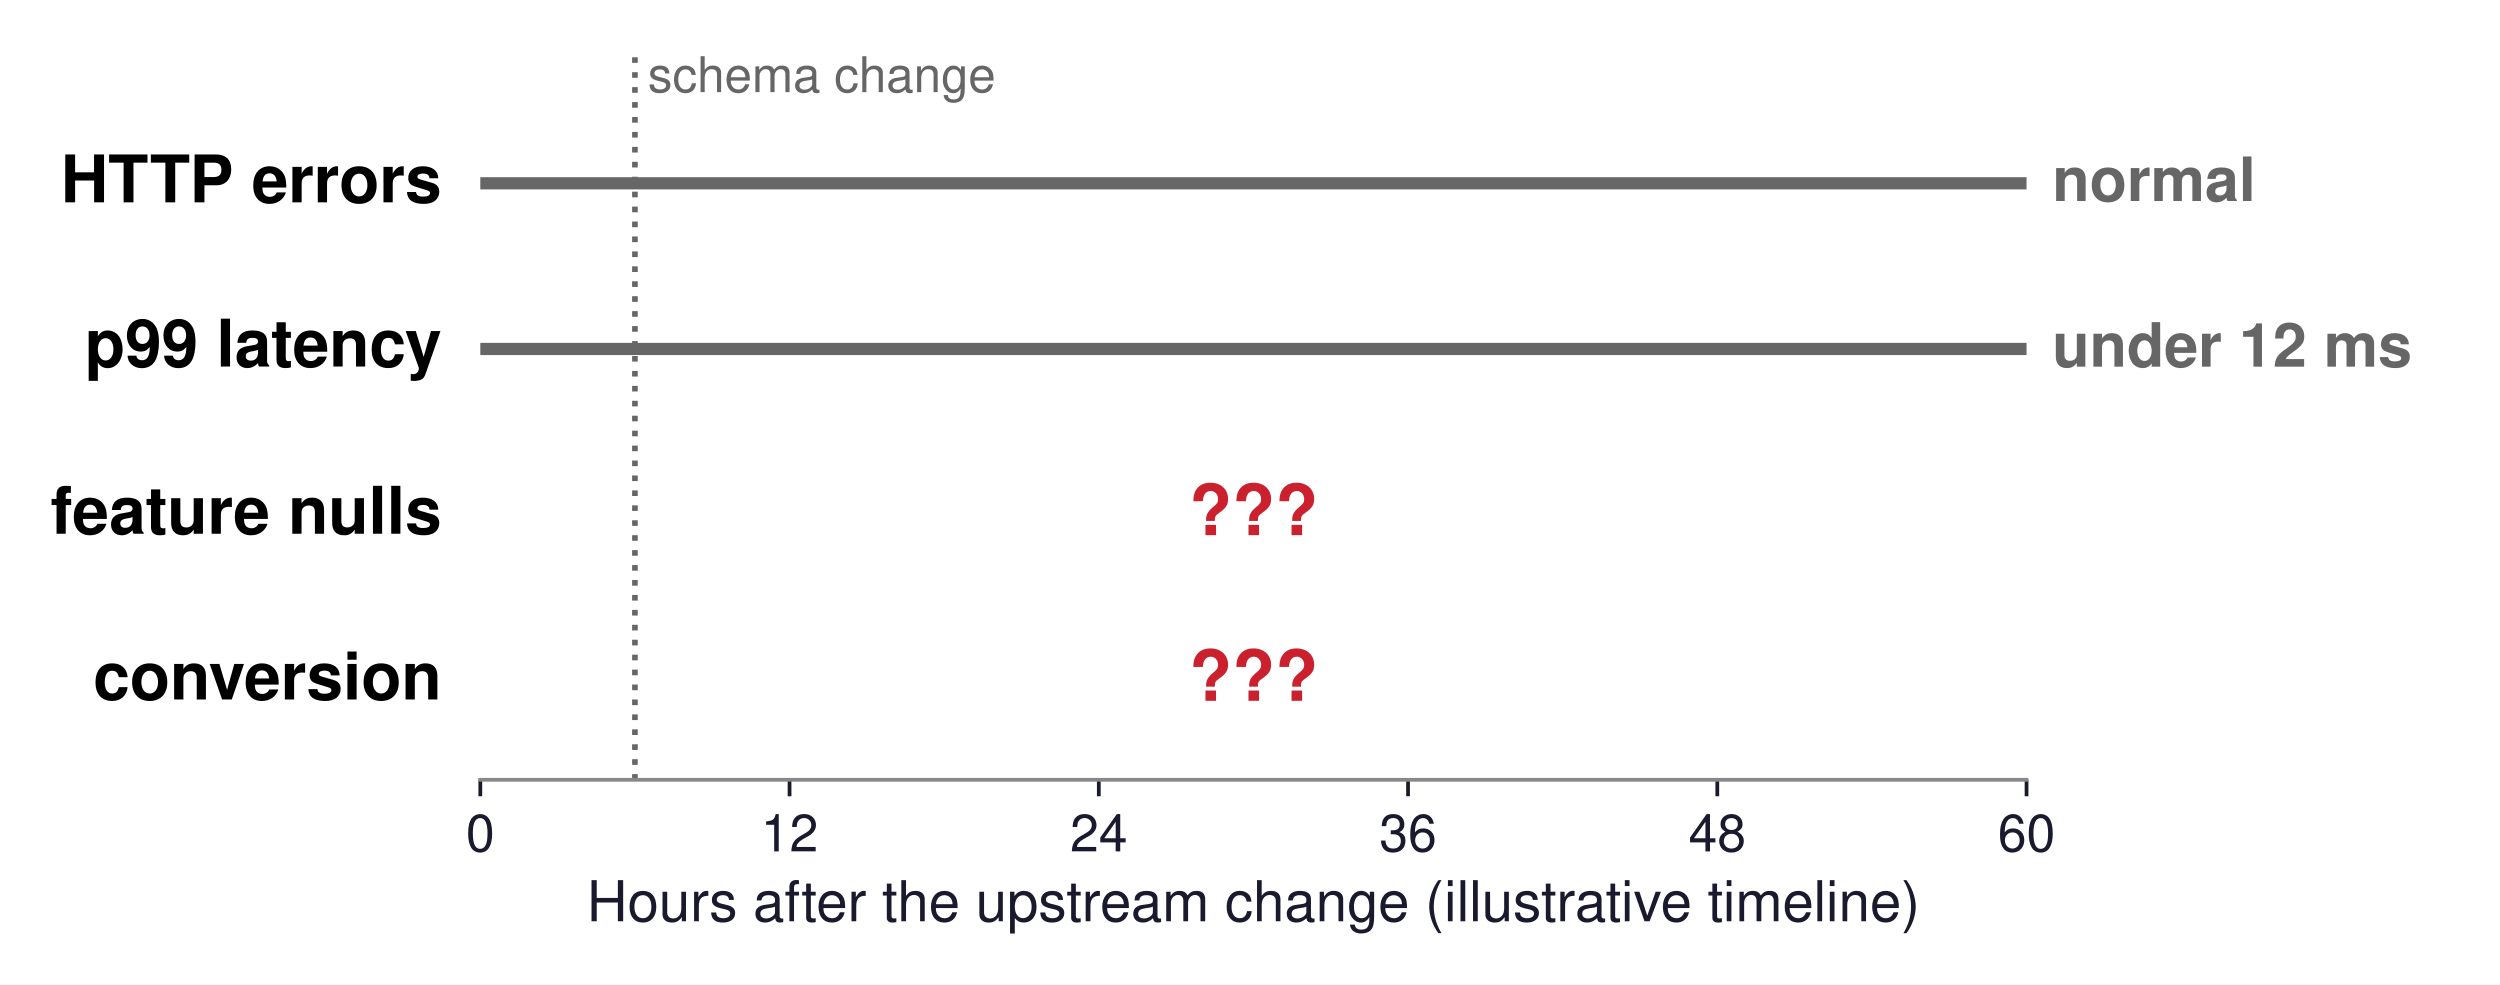
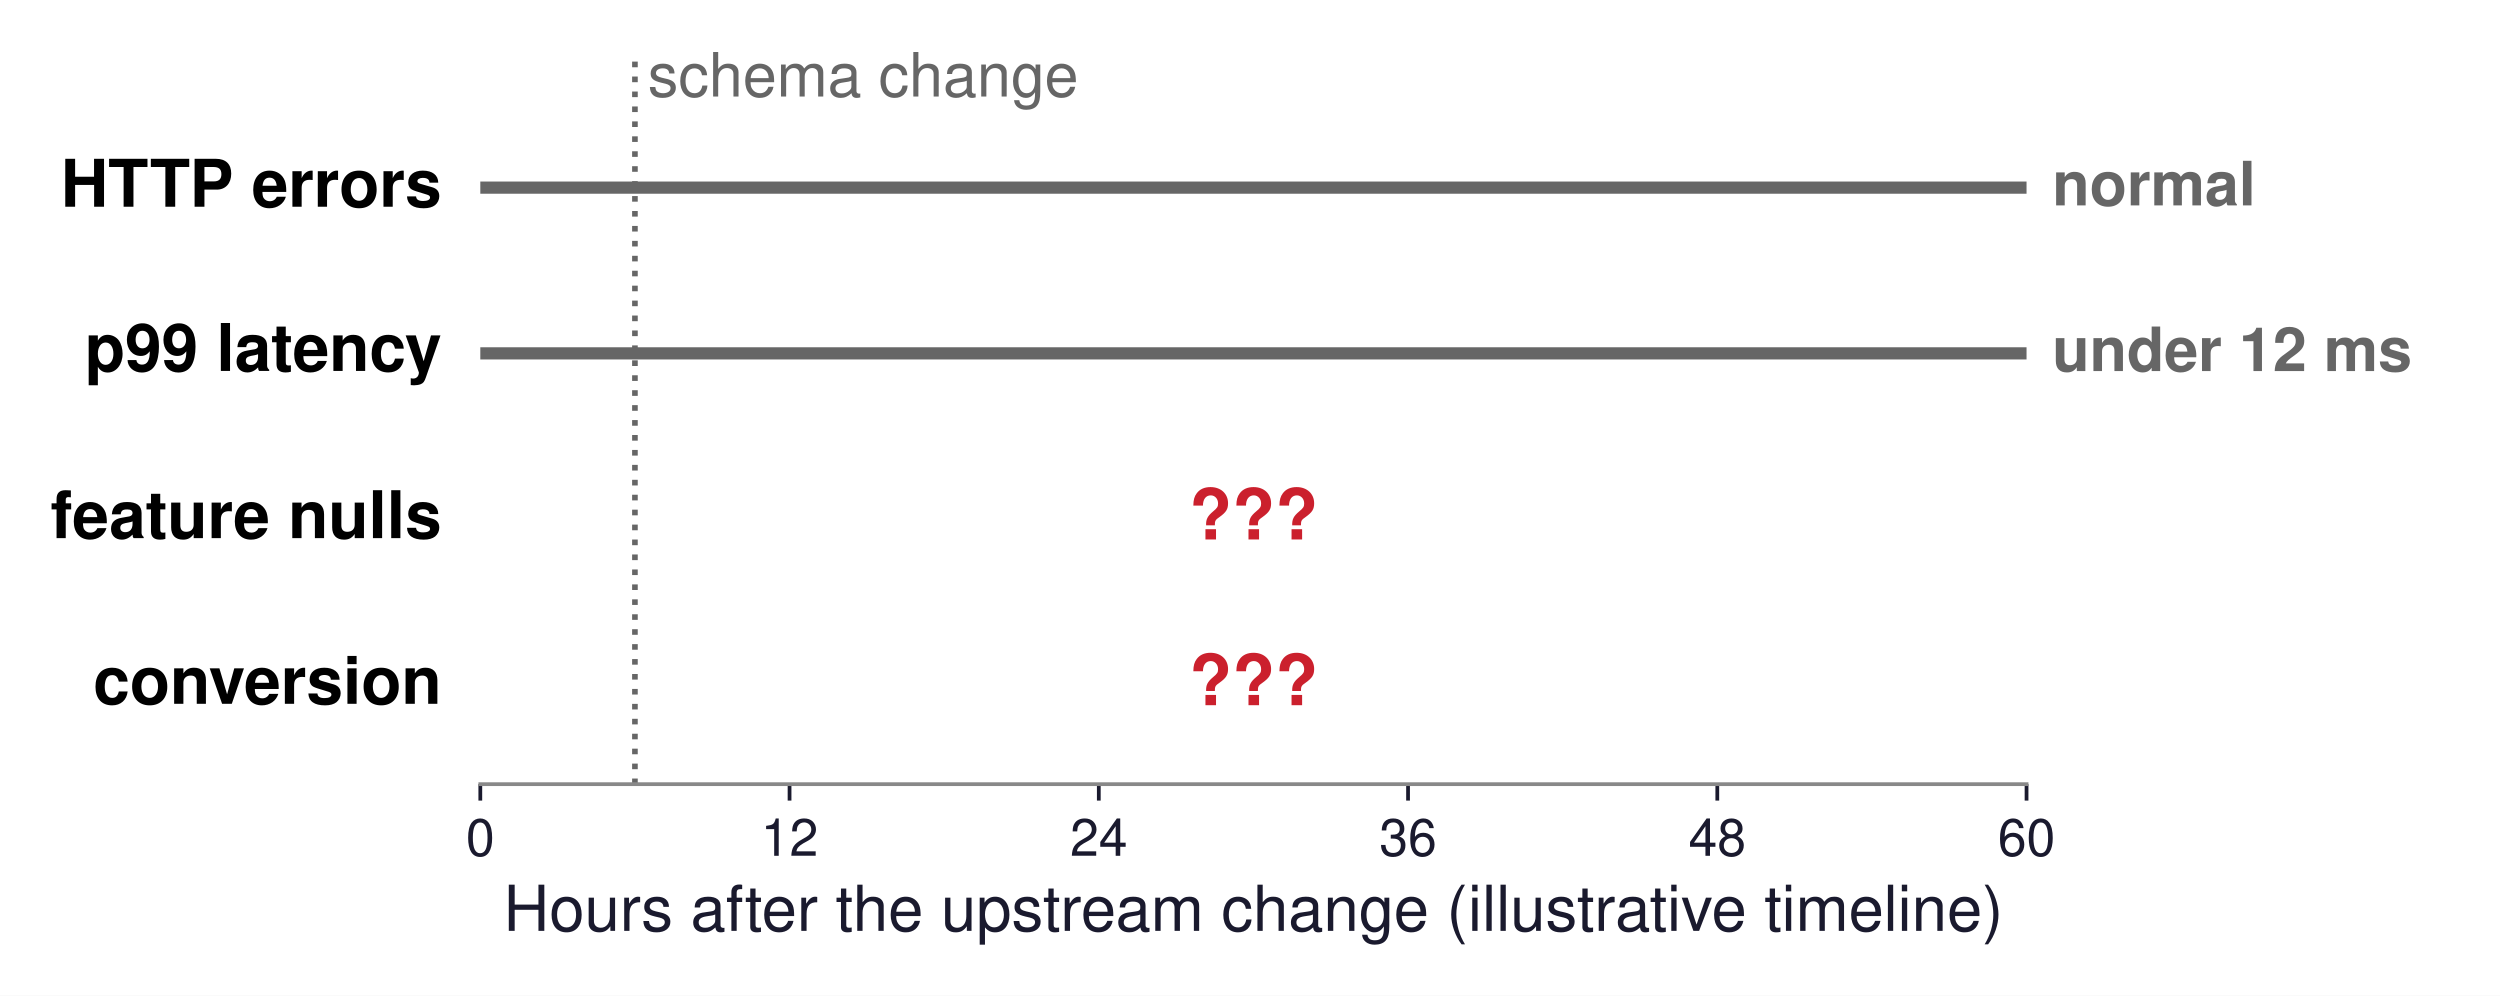
- <svg xmlns="http://www.w3.org/2000/svg" xmlns:xlink="http://www.w3.org/1999/xlink" width="532.292pt" height="209.606pt" viewBox="0 0 532.292 209.606" version="1.1">
+ <svg xmlns="http://www.w3.org/2000/svg" xmlns:xlink="http://www.w3.org/1999/xlink" width="532.292pt" height="211.993pt" viewBox="0 0 532.292 211.993" version="1.1">
  <defs>
    <style type="text/css">*{stroke-linejoin: round; stroke-linecap: butt}</style>
  </defs>
  <g id="figure_1">
    <g id="patch_1">
-       <path d="M 0 209.606  L 532.292 209.606  L 532.292 0  L 0 0  z " style="fill: #ffffff" />
+       <path d="M 0 211.993  L 532.292 211.993  L 532.292 0  L 0 0  z " style="fill: #ffffff" />
    </g>
    <g id="axes_1">
      <g id="patch_2">
-         <path d="M 102.265 166.032  L 431.485 166.032  L 431.485 10.8  L 102.265 10.8  z " style="fill: #ffffff" />
+         <path d="M 102.265 166.962  L 431.485 166.962  L 431.485 11.73  L 102.265 11.73  z " style="fill: #ffffff" />
      </g>
      <g id="matplotlib.axis_1">
        <g id="xtick_1">
          <g id="line2d_1">
            <defs>
-               <path id="m9e678594b9" d="M 0 0  L 0 3.5  " style="stroke: #1a1a2e; stroke-width: 0.8" />
+               <path id="m2e09ba0c3c" d="M 0 0  L 0 3.5  " style="stroke: #1a1a2e; stroke-width: 0.8" />
            </defs>
            <g>
-               <use xlink:href="#m9e678594b9" x="102.265" y="166.032" style="fill: #1a1a2e; stroke: #1a1a2e; stroke-width: 0.8" />
+               <use xlink:href="#m2e09ba0c3c" x="102.265" y="166.962" style="fill: #1a1a2e; stroke: #1a1a2e; stroke-width: 0.8" />
            </g>
          </g>
          <g id="text_1">
-             <text style="font-size: 11px; font-family: 'Helvetica', 'Arial', 'DejaVu Sans', sans-serif; text-anchor: middle; fill: #1a1a2e" x="102.265" y="181.282" transform="rotate(-0 102.2649 181.282)">0</text>
+             <text style="font-size: 11px; font-family: 'Helvetica', 'Arial', 'DejaVu Sans', sans-serif; text-anchor: middle; fill: #1a1a2e" x="102.265" y="182.212" transform="rotate(-0 102.2649 182.212)">0</text>
          </g>
        </g>
        <g id="xtick_2">
          <g id="line2d_2">
            <g>
-               <use xlink:href="#m9e678594b9" x="168.109" y="166.032" style="fill: #1a1a2e; stroke: #1a1a2e; stroke-width: 0.8" />
+               <use xlink:href="#m2e09ba0c3c" x="168.109" y="166.962" style="fill: #1a1a2e; stroke: #1a1a2e; stroke-width: 0.8" />
            </g>
          </g>
          <g id="text_2">
-             <text style="font-size: 11px; font-family: 'Helvetica', 'Arial', 'DejaVu Sans', sans-serif; text-anchor: middle; fill: #1a1a2e" x="168.109" y="181.282" transform="rotate(-0 168.1089 181.282)">12</text>
+             <text style="font-size: 11px; font-family: 'Helvetica', 'Arial', 'DejaVu Sans', sans-serif; text-anchor: middle; fill: #1a1a2e" x="168.109" y="182.212" transform="rotate(-0 168.1089 182.212)">12</text>
          </g>
        </g>
        <g id="xtick_3">
          <g id="line2d_3">
            <g>
-               <use xlink:href="#m9e678594b9" x="233.953" y="166.032" style="fill: #1a1a2e; stroke: #1a1a2e; stroke-width: 0.8" />
+               <use xlink:href="#m2e09ba0c3c" x="233.953" y="166.962" style="fill: #1a1a2e; stroke: #1a1a2e; stroke-width: 0.8" />
            </g>
          </g>
          <g id="text_3">
-             <text style="font-size: 11px; font-family: 'Helvetica', 'Arial', 'DejaVu Sans', sans-serif; text-anchor: middle; fill: #1a1a2e" x="233.953" y="181.282" transform="rotate(-0 233.9529 181.282)">24</text>
+             <text style="font-size: 11px; font-family: 'Helvetica', 'Arial', 'DejaVu Sans', sans-serif; text-anchor: middle; fill: #1a1a2e" x="233.953" y="182.212" transform="rotate(-0 233.9529 182.212)">24</text>
          </g>
        </g>
        <g id="xtick_4">
          <g id="line2d_4">
            <g>
-               <use xlink:href="#m9e678594b9" x="299.797" y="166.032" style="fill: #1a1a2e; stroke: #1a1a2e; stroke-width: 0.8" />
+               <use xlink:href="#m2e09ba0c3c" x="299.797" y="166.962" style="fill: #1a1a2e; stroke: #1a1a2e; stroke-width: 0.8" />
            </g>
          </g>
          <g id="text_4">
-             <text style="font-size: 11px; font-family: 'Helvetica', 'Arial', 'DejaVu Sans', sans-serif; text-anchor: middle; fill: #1a1a2e" x="299.797" y="181.282" transform="rotate(-0 299.7969 181.282)">36</text>
+             <text style="font-size: 11px; font-family: 'Helvetica', 'Arial', 'DejaVu Sans', sans-serif; text-anchor: middle; fill: #1a1a2e" x="299.797" y="182.212" transform="rotate(-0 299.7969 182.212)">36</text>
          </g>
        </g>
        <g id="xtick_5">
          <g id="line2d_5">
            <g>
-               <use xlink:href="#m9e678594b9" x="365.641" y="166.032" style="fill: #1a1a2e; stroke: #1a1a2e; stroke-width: 0.8" />
+               <use xlink:href="#m2e09ba0c3c" x="365.641" y="166.962" style="fill: #1a1a2e; stroke: #1a1a2e; stroke-width: 0.8" />
            </g>
          </g>
          <g id="text_5">
-             <text style="font-size: 11px; font-family: 'Helvetica', 'Arial', 'DejaVu Sans', sans-serif; text-anchor: middle; fill: #1a1a2e" x="365.641" y="181.282" transform="rotate(-0 365.6409 181.282)">48</text>
+             <text style="font-size: 11px; font-family: 'Helvetica', 'Arial', 'DejaVu Sans', sans-serif; text-anchor: middle; fill: #1a1a2e" x="365.641" y="182.212" transform="rotate(-0 365.6409 182.212)">48</text>
          </g>
        </g>
        <g id="xtick_6">
          <g id="line2d_6">
            <g>
-               <use xlink:href="#m9e678594b9" x="431.485" y="166.032" style="fill: #1a1a2e; stroke: #1a1a2e; stroke-width: 0.8" />
+               <use xlink:href="#m2e09ba0c3c" x="431.485" y="166.962" style="fill: #1a1a2e; stroke: #1a1a2e; stroke-width: 0.8" />
            </g>
          </g>
          <g id="text_6">
-             <text style="font-size: 11px; font-family: 'Helvetica', 'Arial', 'DejaVu Sans', sans-serif; text-anchor: middle; fill: #1a1a2e" x="431.485" y="181.282" transform="rotate(-0 431.4849 181.282)">60</text>
+             <text style="font-size: 11px; font-family: 'Helvetica', 'Arial', 'DejaVu Sans', sans-serif; text-anchor: middle; fill: #1a1a2e" x="431.485" y="182.212" transform="rotate(-0 431.4849 182.212)">60</text>
          </g>
        </g>
        <g id="text_7">
-           <text style="font-size: 12px; font-family: 'Helvetica', 'Arial', 'DejaVu Sans', sans-serif; text-anchor: middle; fill: #1a1a2e" x="266.875" y="196.151" transform="rotate(-0 266.8749 196.1511)">Hours after the upstream change (illustrative timeline)</text>
+           <text style="font-size: 13.5px; font-family: 'Helvetica', 'Arial', 'DejaVu Sans', sans-serif; text-anchor: middle; fill: #1a1a2e" x="266.875" y="198.206" transform="rotate(-0 266.8749 198.2061)">Hours after the upstream change (illustrative timeline)</text>
        </g>
      </g>
      <g id="matplotlib.axis_2" />
      <g id="line2d_7">
-         <path d="M 102.265 39.024  L 431.485 39.024  L 431.485 39.024  " clip-path="url(#p4e4480bc3b)" style="fill: none; stroke: #666666; stroke-width: 2.6; stroke-linecap: square" />
+         <path d="M 102.265 39.954  L 431.485 39.954  L 431.485 39.954  " clip-path="url(#p130e5d21c6)" style="fill: none; stroke: #666666; stroke-width: 2.6; stroke-linecap: square" />
      </g>
      <g id="line2d_8">
-         <path d="M 102.265 74.304  L 431.485 74.304  L 431.485 74.304  " clip-path="url(#p4e4480bc3b)" style="fill: none; stroke: #666666; stroke-width: 2.6; stroke-linecap: square" />
+         <path d="M 102.265 75.234  L 431.485 75.234  L 431.485 75.234  " clip-path="url(#p130e5d21c6)" style="fill: none; stroke: #666666; stroke-width: 2.6; stroke-linecap: square" />
      </g>
      <g id="line2d_9">
-         <path d="M 102.265 109.584  L 134.444 109.584  L 135.269 99.706  L 398.48 99.706  L 399.305 109.584  L 431.485 109.584  L 431.485 109.584  " clip-path="url(#p4e4480bc3b)" style="fill: none; stroke: #cb202d; stroke-opacity: 0; stroke-width: 2.6; stroke-linecap: square" />
+         <path d="M 102.265 110.514  L 134.444 110.514  L 135.269 100.636  L 398.48 100.636  L 399.305 110.514  L 431.485 110.514  L 431.485 110.514  " clip-path="url(#p130e5d21c6)" style="fill: none; stroke: #cb202d; stroke-opacity: 0; stroke-width: 2.6; stroke-linecap: square" />
      </g>
      <g id="line2d_10">
-         <path d="M 102.265 144.864  L 134.444 144.864  L 135.269 154.742  L 398.48 154.742  L 399.305 144.864  L 431.485 144.864  L 431.485 144.864  " clip-path="url(#p4e4480bc3b)" style="fill: none; stroke: #cb202d; stroke-opacity: 0; stroke-width: 2.6; stroke-linecap: square" />
+         <path d="M 102.265 145.794  L 134.444 145.794  L 135.269 155.672  L 398.48 155.672  L 399.305 145.794  L 431.485 145.794  L 431.485 145.794  " clip-path="url(#p130e5d21c6)" style="fill: none; stroke: #cb202d; stroke-opacity: 0; stroke-width: 2.6; stroke-linecap: square" />
      </g>
      <g id="line2d_11">
-         <path d="M 135.187 166.032  L 135.187 10.8  " clip-path="url(#p4e4480bc3b)" style="fill: none; stroke-dasharray: 1.2,1.98; stroke-dashoffset: 0; stroke: #666666; stroke-width: 1.2" />
+         <path d="M 135.187 166.962  L 135.187 11.73  " clip-path="url(#p130e5d21c6)" style="fill: none; stroke-dasharray: 1.2,1.98; stroke-dashoffset: 0; stroke: #666666; stroke-width: 1.2" />
      </g>
      <g id="patch_3">
-         <path d="M 102.265 166.032  L 431.485 166.032  " style="fill: none; stroke: #888888; stroke-width: 0.8; stroke-linejoin: miter; stroke-linecap: square" />
+         <path d="M 102.265 166.962  L 431.485 166.962  " style="fill: none; stroke: #888888; stroke-width: 0.8; stroke-linejoin: miter; stroke-linecap: square" />
      </g>
      <g id="text_8">
-         <text style="font-weight: 700; font-size: 14px; font-family: 'Helvetica', 'Arial', 'DejaVu Sans', sans-serif; text-anchor: end" x="94.034" y="43.085" transform="rotate(-0 94.03437 43.08455)">HTTP errors</text>
+         <text style="font-weight: 700; font-size: 14px; font-family: 'Helvetica', 'Arial', 'DejaVu Sans', sans-serif; text-anchor: end" x="94.034" y="44.015" transform="rotate(-0 94.03437 44.01455)">HTTP errors</text>
      </g>
      <g id="text_9">
-         <text style="font-weight: 700; font-size: 13px; font-family: 'Helvetica', 'Arial', 'DejaVu Sans', sans-serif; text-anchor: start; fill: #666666" x="436.972" y="42.795" transform="rotate(-0 436.9719 42.79451)">normal</text>
+         <text style="font-weight: 700; font-size: 13px; font-family: 'Helvetica', 'Arial', 'DejaVu Sans', sans-serif; text-anchor: start; fill: #666666" x="436.972" y="43.725" transform="rotate(-0 436.9719 43.72451)">normal</text>
      </g>
      <g id="text_10">
-         <text style="font-weight: 700; font-size: 14px; font-family: 'Helvetica', 'Arial', 'DejaVu Sans', sans-serif; text-anchor: end" x="94.034" y="78.047" transform="rotate(-0 94.03437 78.04681)">p99 latency</text>
+         <text style="font-weight: 700; font-size: 14px; font-family: 'Helvetica', 'Arial', 'DejaVu Sans', sans-serif; text-anchor: end" x="94.034" y="78.977" transform="rotate(-0 94.03437 78.97681)">p99 latency</text>
      </g>
      <g id="text_11">
-         <text style="font-weight: 700; font-size: 13px; font-family: 'Helvetica', 'Arial', 'DejaVu Sans', sans-serif; text-anchor: start; fill: #666666" x="436.972" y="78.075" transform="rotate(-0 436.9719 78.07451)">under 12 ms</text>
+         <text style="font-weight: 700; font-size: 13px; font-family: 'Helvetica', 'Arial', 'DejaVu Sans', sans-serif; text-anchor: start; fill: #666666" x="436.972" y="79.005" transform="rotate(-0 436.9719 79.00451)">under 12 ms</text>
      </g>
      <g id="text_12">
-         <text style="font-weight: 700; font-size: 14px; font-family: 'Helvetica', 'Arial', 'DejaVu Sans', sans-serif; text-anchor: end" x="94.034" y="113.645" transform="rotate(-0 94.03437 113.6445)">feature nulls</text>
+         <text style="font-weight: 700; font-size: 14px; font-family: 'Helvetica', 'Arial', 'DejaVu Sans', sans-serif; text-anchor: end" x="94.034" y="114.575" transform="rotate(-0 94.03437 114.5745)">feature nulls</text>
      </g>
      <g id="text_13">
-         <text style="font-weight: 700; font-size: 13px; font-family: 'Helvetica', 'Arial', 'DejaVu Sans', sans-serif; text-anchor: start; fill: #cb202d; opacity: 0" x="436.972" y="113.088" transform="rotate(-0 436.9719 113.0879)">8% of queries</text>
+         <text style="font-weight: 700; font-size: 13px; font-family: 'Helvetica', 'Arial', 'DejaVu Sans', sans-serif; text-anchor: start; fill: #cb202d; opacity: 0" x="436.972" y="114.018" transform="rotate(-0 436.9719 114.0179)">8% of queries</text>
      </g>
      <g id="text_14">
-         <text style="font-weight: 700; font-size: 15px; font-family: 'Helvetica', 'Arial', 'DejaVu Sans', sans-serif; text-anchor: middle; fill: #cb202d" x="266.875" y="113.935" transform="rotate(-0 266.8749 113.9346)">???</text>
+         <text style="font-weight: 700; font-size: 15px; font-family: 'Helvetica', 'Arial', 'DejaVu Sans', sans-serif; text-anchor: middle; fill: #cb202d" x="266.875" y="114.865" transform="rotate(-0 266.8749 114.8646)">???</text>
      </g>
      <g id="text_15">
-         <text style="font-weight: 700; font-size: 14px; font-family: 'Helvetica', 'Arial', 'DejaVu Sans', sans-serif; text-anchor: end" x="94.034" y="148.925" transform="rotate(-0 94.03437 148.9245)">conversion</text>
+         <text style="font-weight: 700; font-size: 14px; font-family: 'Helvetica', 'Arial', 'DejaVu Sans', sans-serif; text-anchor: end" x="94.034" y="149.855" transform="rotate(-0 94.03437 149.8545)">conversion</text>
      </g>
      <g id="text_16">
-         <text style="font-weight: 700; font-size: 13px; font-family: 'Helvetica', 'Arial', 'DejaVu Sans', sans-serif; text-anchor: start; fill: #cb202d; opacity: 0" x="436.972" y="148.635" transform="rotate(-0 436.9719 148.6345)">down 3.2%</text>
+         <text style="font-weight: 700; font-size: 13px; font-family: 'Helvetica', 'Arial', 'DejaVu Sans', sans-serif; text-anchor: start; fill: #cb202d; opacity: 0" x="436.972" y="149.565" transform="rotate(-0 436.9719 149.5645)">down 3.2%</text>
      </g>
      <g id="text_17">
-         <text style="font-weight: 700; font-size: 15px; font-family: 'Helvetica', 'Arial', 'DejaVu Sans', sans-serif; text-anchor: middle; fill: #cb202d" x="266.875" y="149.215" transform="rotate(-0 266.8749 149.2146)">???</text>
+         <text style="font-weight: 700; font-size: 15px; font-family: 'Helvetica', 'Arial', 'DejaVu Sans', sans-serif; text-anchor: middle; fill: #cb202d" x="266.875" y="150.145" transform="rotate(-0 266.8749 150.1446)">???</text>
      </g>
      <g id="text_18">
-         <text style="font-size: 10.5px; font-family: 'Helvetica', 'Arial', 'DejaVu Sans', sans-serif; text-anchor: start; fill: #666666" x="137.93" y="19.62" transform="rotate(-0 137.9304 19.62)">schema change</text>
+         <text style="font-size: 13px; font-family: 'Helvetica', 'Arial', 'DejaVu Sans', sans-serif; text-anchor: start; fill: #666666" x="137.93" y="20.55" transform="rotate(-0 137.9304 20.55)">schema change</text>
      </g>
      <g id="text_19">
-         <text style="font-weight: 700; font-size: 12.5px; font-family: 'Helvetica', 'Arial', 'DejaVu Sans', sans-serif; text-anchor: middle; fill: #cb202d; opacity: 0" x="266.875" y="120.866" transform="rotate(-0 266.8749 120.8664)">48 h unalerted</text>
+         <text style="font-weight: 700; font-size: 12.5px; font-family: 'Helvetica', 'Arial', 'DejaVu Sans', sans-serif; text-anchor: middle; fill: #cb202d; opacity: 0" x="266.875" y="121.796" transform="rotate(-0 266.8749 121.7964)">48 h unalerted</text>
      </g>
      <g id="text_20">
-         <text style="font-weight: 700; font-size: 12px; font-family: 'Helvetica', 'Arial', 'DejaVu Sans', sans-serif; text-anchor: start; fill: #16a34a; opacity: 0" x="148.904" y="86.652" transform="rotate(-0 148.9044 86.652)">a data contract stops it here</text>
+         <text style="font-weight: 700; font-size: 13.5px; font-family: 'Helvetica', 'Arial', 'DejaVu Sans', sans-serif; text-anchor: start; fill: #16a34a; opacity: 0" x="148.904" y="87.582" transform="rotate(-0 148.9044 87.582)">a data contract stops it here</text>
      </g>
      <g id="line2d_12">
        <defs>
-           <path id="m388734c5fd" d="M -0 5.5  L 5.5 -5.5  L -5.5 -5.5  z " style="stroke: #16a34a; stroke-opacity: 0; stroke-linejoin: miter" />
+           <path id="m3b83f06786" d="M -0 5.5  L 5.5 -5.5  L -5.5 -5.5  z " style="stroke: #16a34a; stroke-opacity: 0; stroke-linejoin: miter" />
        </defs>
-         <g clip-path="url(#p4e4480bc3b)">
-           <use xlink:href="#m388734c5fd" x="143.417" y="109.584" style="fill: #16a34a; fill-opacity: 0; stroke: #16a34a; stroke-opacity: 0; stroke-linejoin: miter" />
+         <g clip-path="url(#p130e5d21c6)">
+           <use xlink:href="#m3b83f06786" x="143.417" y="110.514" style="fill: #16a34a; fill-opacity: 0; stroke: #16a34a; stroke-opacity: 0; stroke-linejoin: miter" />
        </g>
      </g>
      <g id="line2d_13">
-         <g clip-path="url(#p4e4480bc3b)">
-           <use xlink:href="#m388734c5fd" x="157.135" y="144.864" style="fill: #16a34a; fill-opacity: 0; stroke: #16a34a; stroke-opacity: 0; stroke-linejoin: miter" />
+         <g clip-path="url(#p130e5d21c6)">
+           <use xlink:href="#m3b83f06786" x="157.135" y="145.794" style="fill: #16a34a; fill-opacity: 0; stroke: #16a34a; stroke-opacity: 0; stroke-linejoin: miter" />
        </g>
      </g>
    </g>
  </g>
  <defs>
-     <clipPath id="p4e4480bc3b">
-       <rect x="102.265" y="10.8" width="329.22" height="155.232" />
+     <clipPath id="p130e5d21c6">
+       <rect x="102.265" y="11.73" width="329.22" height="155.232" />
    </clipPath>
  </defs>
</svg>
